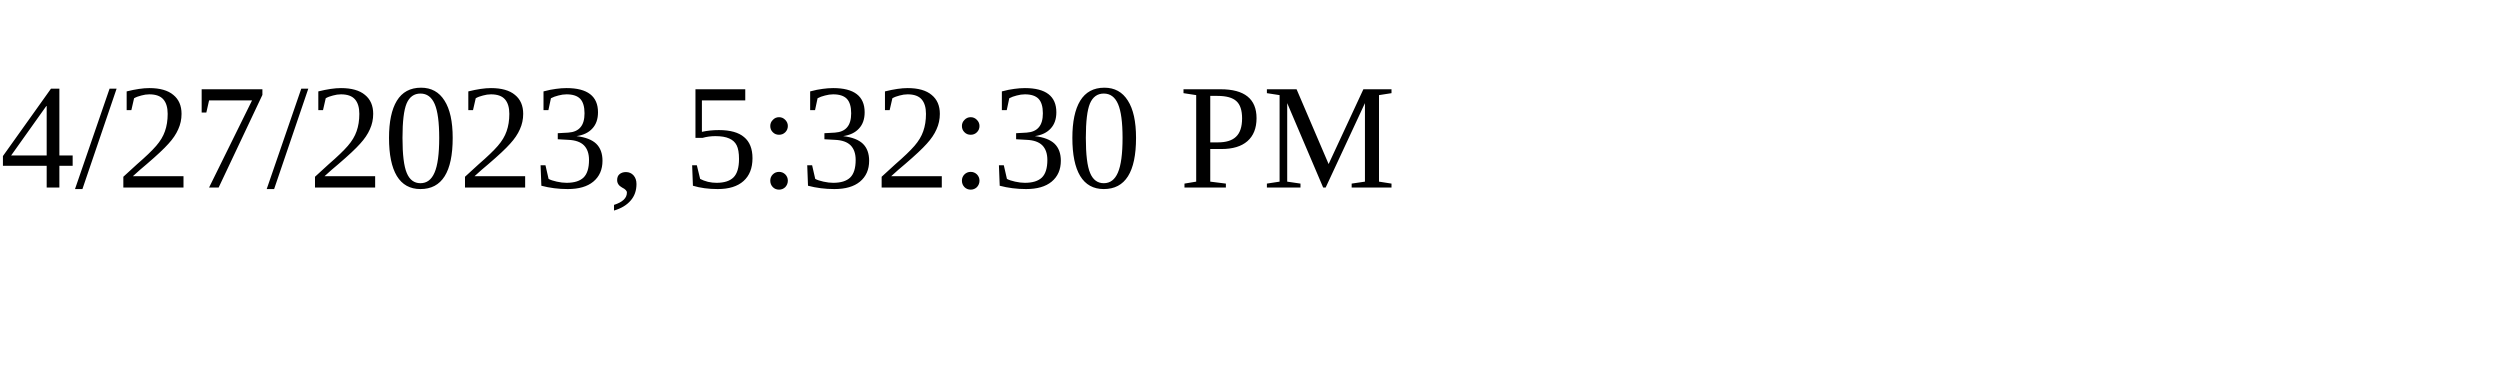
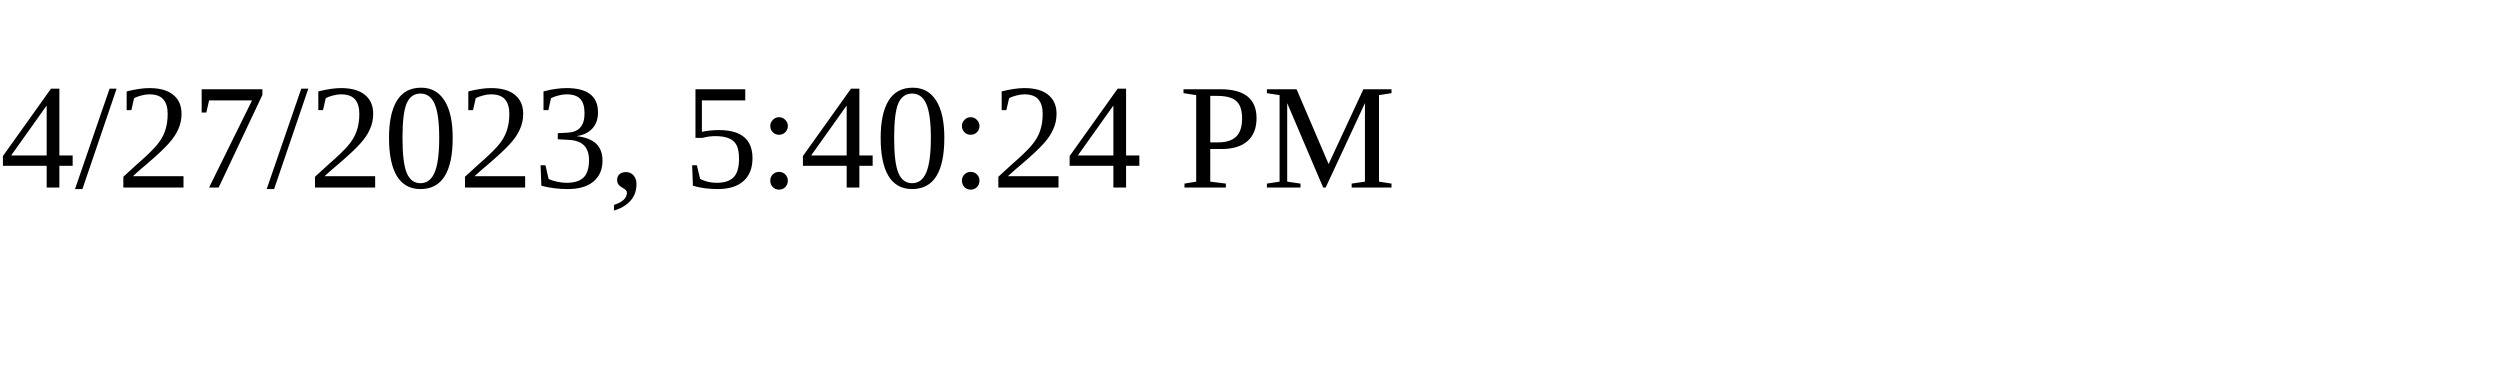
<svg xmlns="http://www.w3.org/2000/svg" height="30" width="200">
-   <text x="0" y="15">4/27/2023, 5:32:30 PM</text>
+   <text x="0" y="15">4/27/2023, 5:40:24 PM</text>
</svg>
